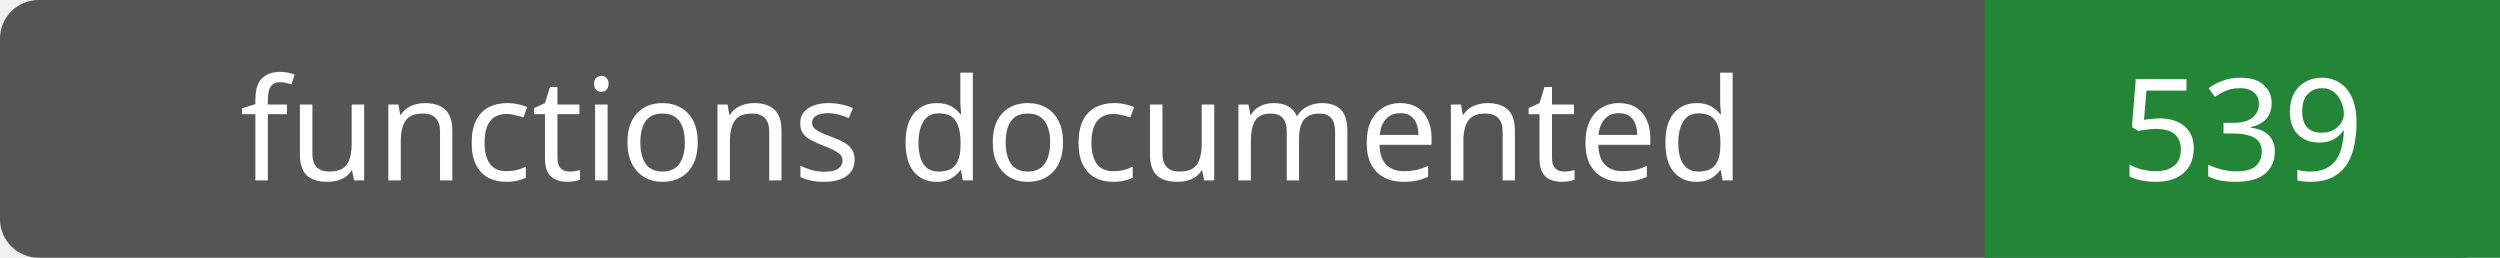
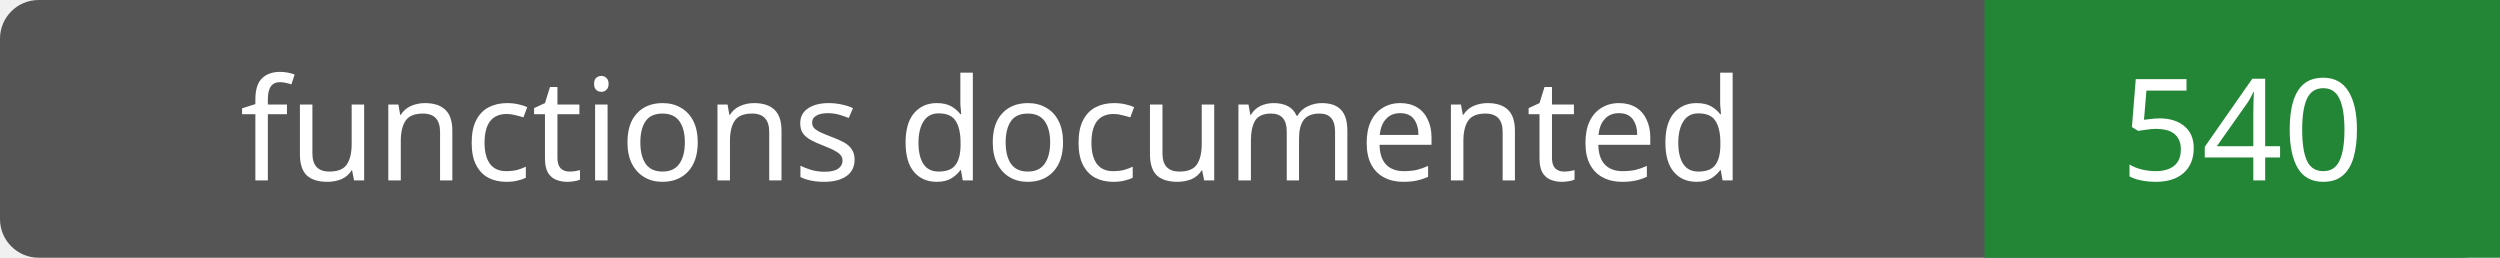
- <svg xmlns="http://www.w3.org/2000/svg" width="194" height="20" role="img" aria-label="functions documented: 539">
+ <svg xmlns="http://www.w3.org/2000/svg" width="194" height="20" role="img" aria-label="functions documented: 540">
  <rect width="194" height="20" rx="3" fill="#555" />
  <path fill="#238636" d="M154 0h40v20H154z" />
  <g fill="#fff" text-anchor="middle" font-family="Verdana,sans-serif" font-size="11">
    <text x="77.0" y="14">functions documented</text>
-     <text x="174.0" y="14">539</text>
+     <text x="174.0" y="14">540</text>
  </g>
</svg>
